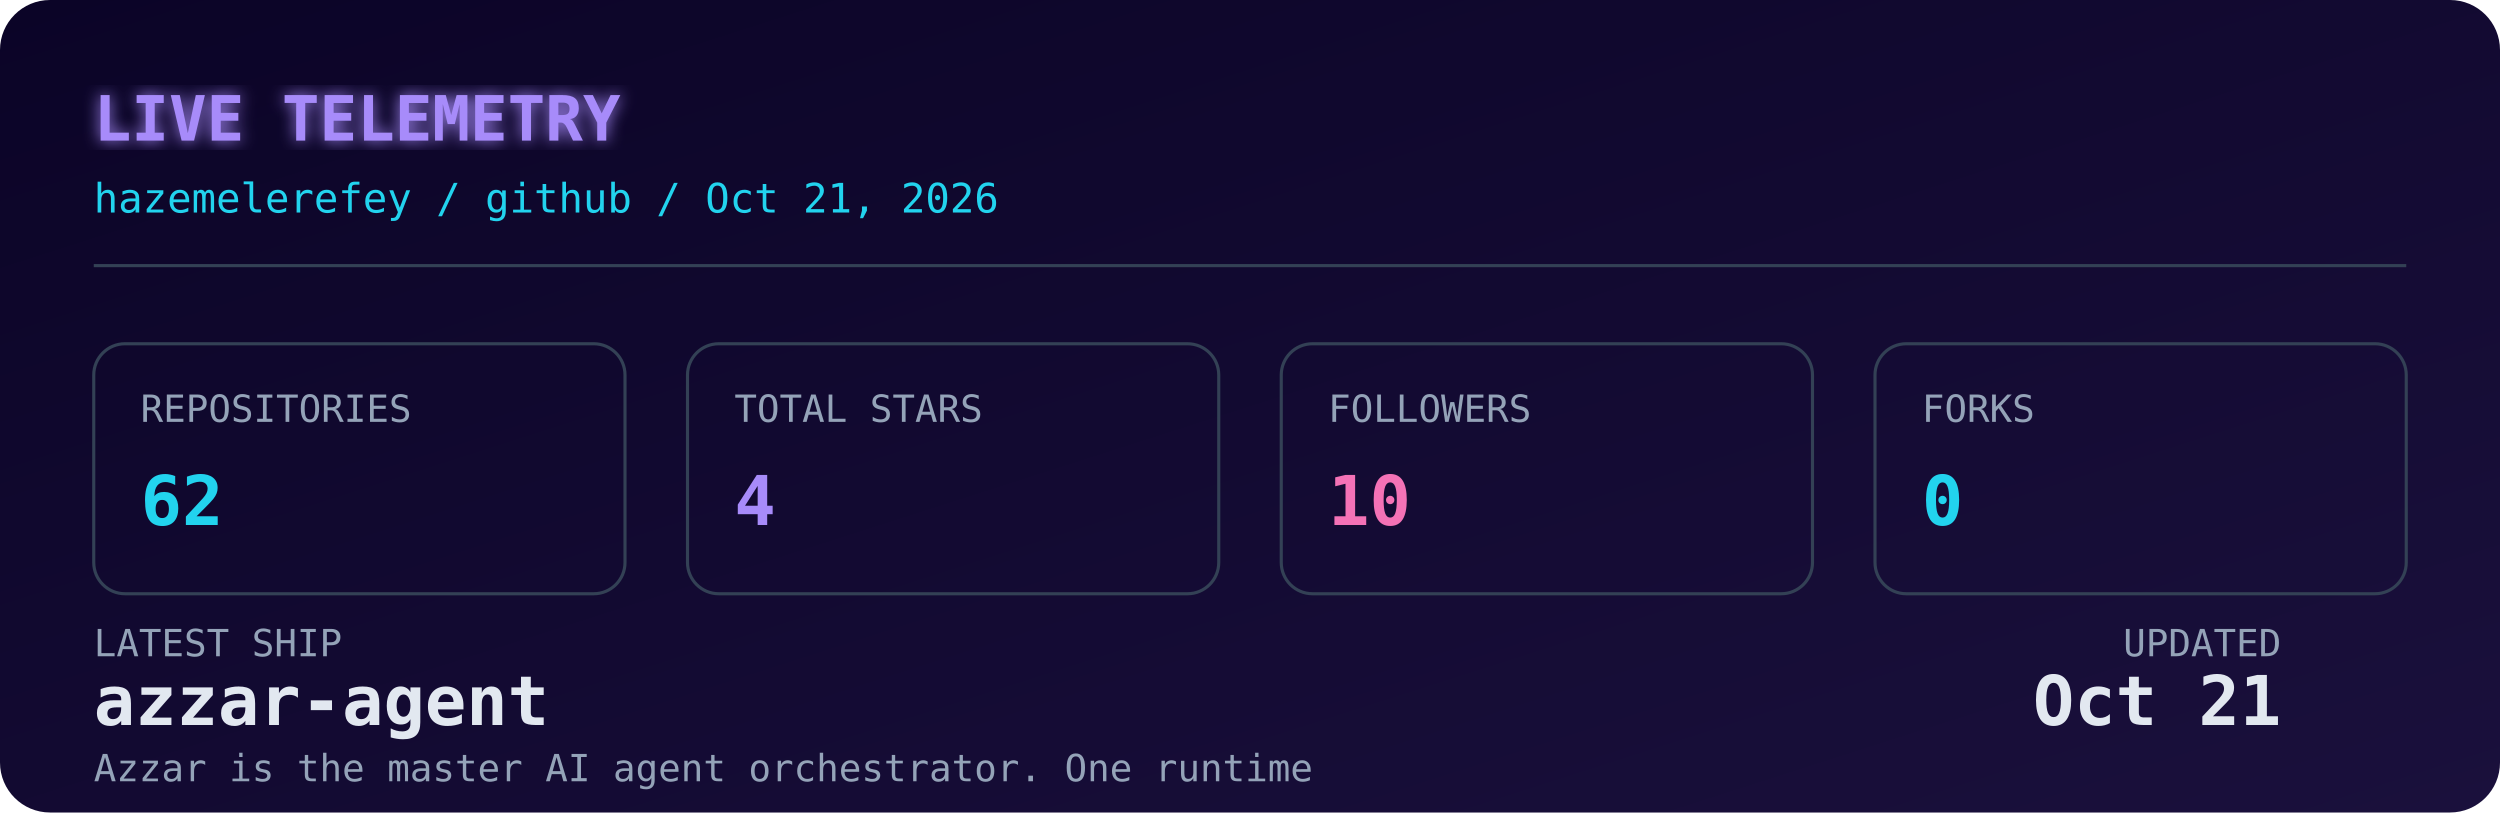
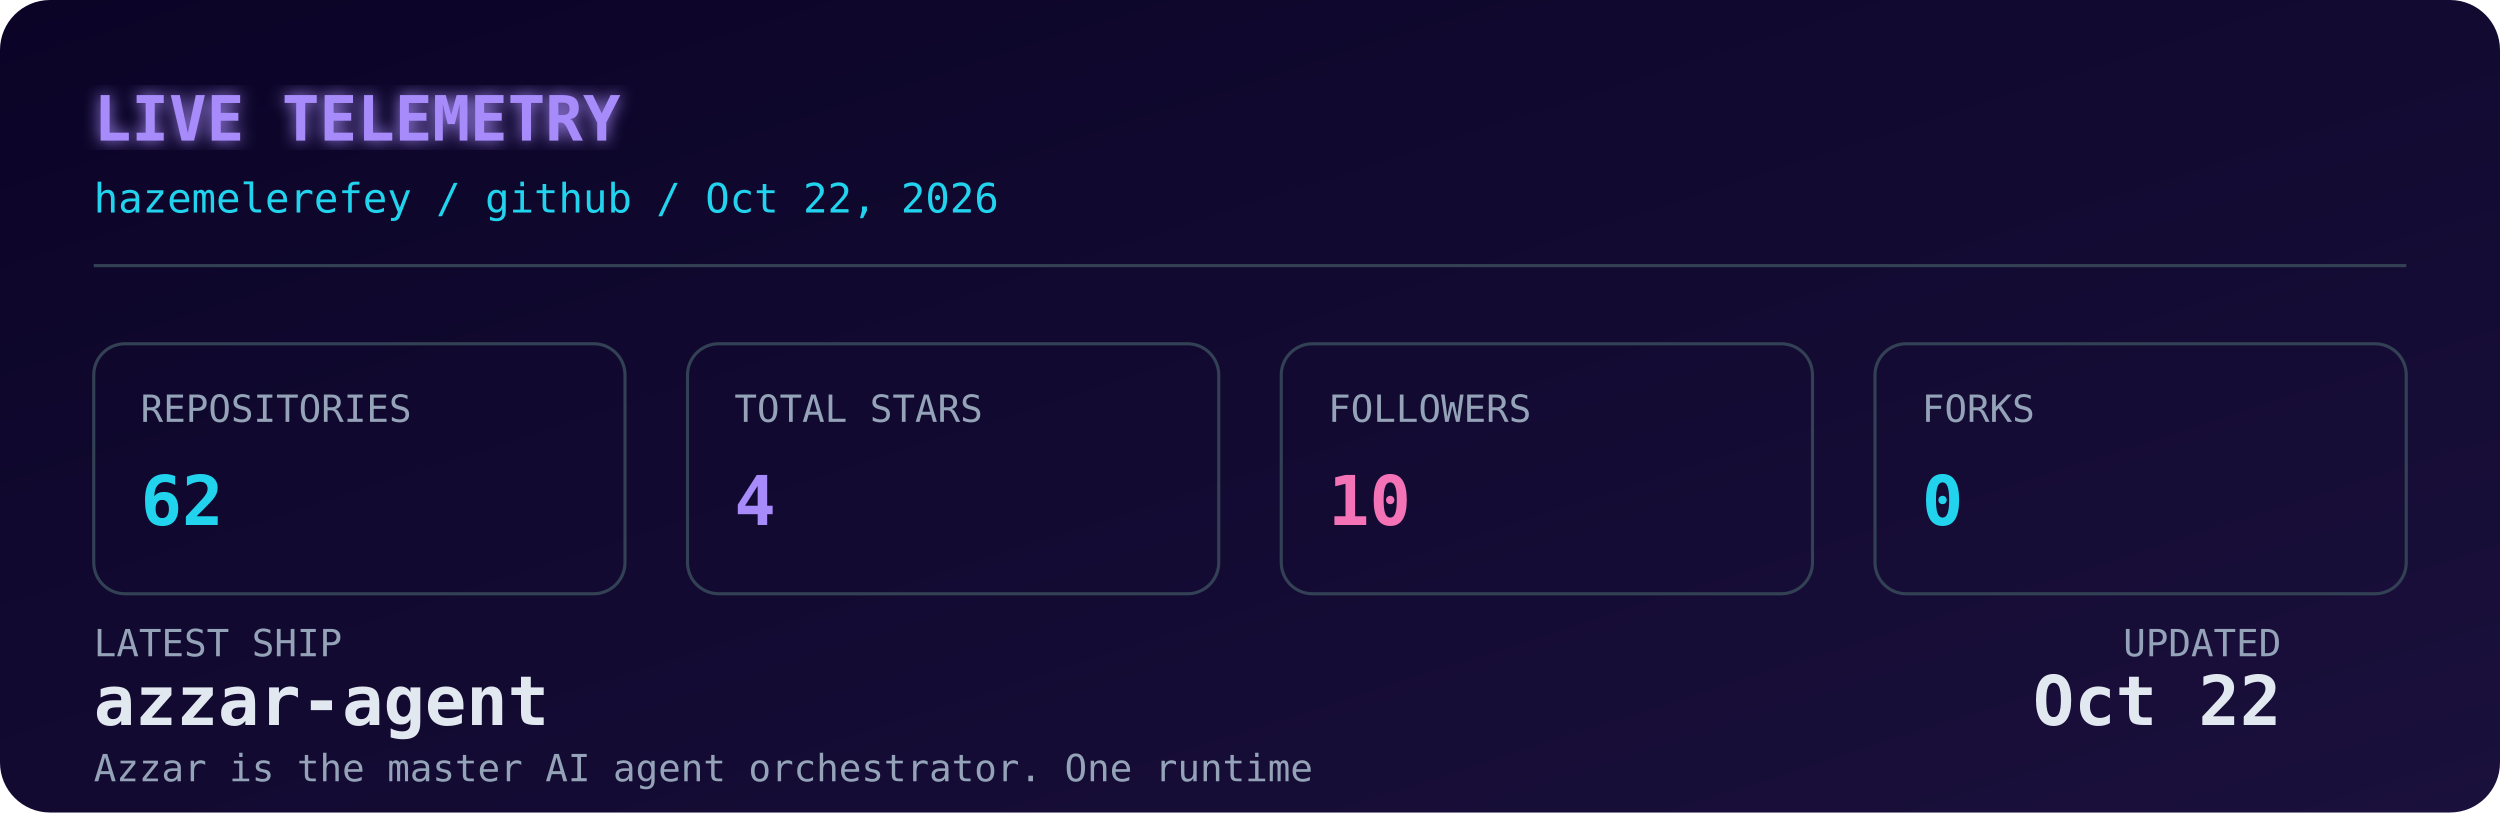
<svg xmlns="http://www.w3.org/2000/svg" width="800" height="260" viewBox="0 0 800 260" role="img" aria-label="Live GitHub dashboard for Hazem Elerefy">
  <defs>
    <linearGradient id="bg" x1="0" y1="0" x2="1" y2="1">
      <stop offset="0%" stop-color="#0b0427" />
      <stop offset="100%" stop-color="#1a103c" />
    </linearGradient>
    <filter id="glow" x="-20%" y="-20%" width="140%" height="140%">
      <feGaussianBlur stdDeviation="2.5" result="blur" />
      <feMerge>
        <feMergeNode in="blur" />
        <feMergeNode in="SourceGraphic" />
      </feMerge>
    </filter>
    <style>
      .mono { font-family: 'JetBrains Mono', 'SFMono-Regular', 'Fira Code', monospace; }
      .label { fill: #94a3b8; font-size: 12px; }
      .value { fill: #e2e8f0; font-size: 22px; font-weight: 700; }
      .accent { fill: #22d3ee; }
      .purple { fill: #a78bfa; }
      .pink { fill: #f472b6; }
      .title { fill: #a78bfa; font-size: 20px; font-weight: 700; }
      .subtitle { fill: #22d3ee; font-size: 13px; }
      .box { fill: none; stroke: #334155; stroke-width: 1; }
      @media (prefers-color-scheme: light) {
        .value { fill: #0f172a; }
        .label { fill: #475569; }
        .title { fill: #7c3aed; }
        .subtitle { fill: #0891b2; }
        .box { stroke: #cbd5e1; }
      }
    </style>
  </defs>
  <rect width="800" height="260" rx="16" fill="url(#bg)" />
  <text x="30" y="45" class="mono title" filter="url(#glow)">LIVE TELEMETRY</text>
-   <text x="30" y="68" class="mono subtitle">hazemelerefey / github / Oct 21, 2026</text>
+   <text x="30" y="68" class="mono subtitle">hazemelerefey / github / Oct 22, 2026</text>
  <line x1="30" y1="85" x2="770" y2="85" stroke="#334155" stroke-width="1" />
  <g transform="translate(30, 110)">
    <rect width="170" height="80" rx="10" class="box" />
    <text x="15" y="25" class="mono label">REPOSITORIES</text>
    <text x="15" y="58" class="mono value accent">62</text>
  </g>
  <g transform="translate(220, 110)">
    <rect width="170" height="80" rx="10" class="box" />
    <text x="15" y="25" class="mono label">TOTAL STARS</text>
    <text x="15" y="58" class="mono value purple">4</text>
  </g>
  <g transform="translate(410, 110)">
    <rect width="170" height="80" rx="10" class="box" />
    <text x="15" y="25" class="mono label">FOLLOWERS</text>
    <text x="15" y="58" class="mono value pink">10</text>
  </g>
  <g transform="translate(600, 110)">
    <rect width="170" height="80" rx="10" class="box" />
    <text x="15" y="25" class="mono label">FORKS</text>
    <text x="15" y="58" class="mono value accent">0</text>
  </g>
  <g transform="translate(30, 210)">
    <text x="0" y="0" class="mono label">LATEST SHIP</text>
    <text x="0" y="22" class="mono value" font-size="15" fill="#e2e8f0">azzar-agent</text>
    <text x="0" y="40" class="mono label" font-size="11">Azzar is the master AI agent orchestrator. One runtime </text>
    <text x="700" y="0" class="mono label" text-anchor="end">UPDATED</text>
-     <text x="700" y="22" class="mono value" font-size="15" text-anchor="end" fill="#e2e8f0">Oct 21</text>
+     <text x="700" y="22" class="mono value" font-size="15" text-anchor="end" fill="#e2e8f0">Oct 22</text>
  </g>
</svg>
